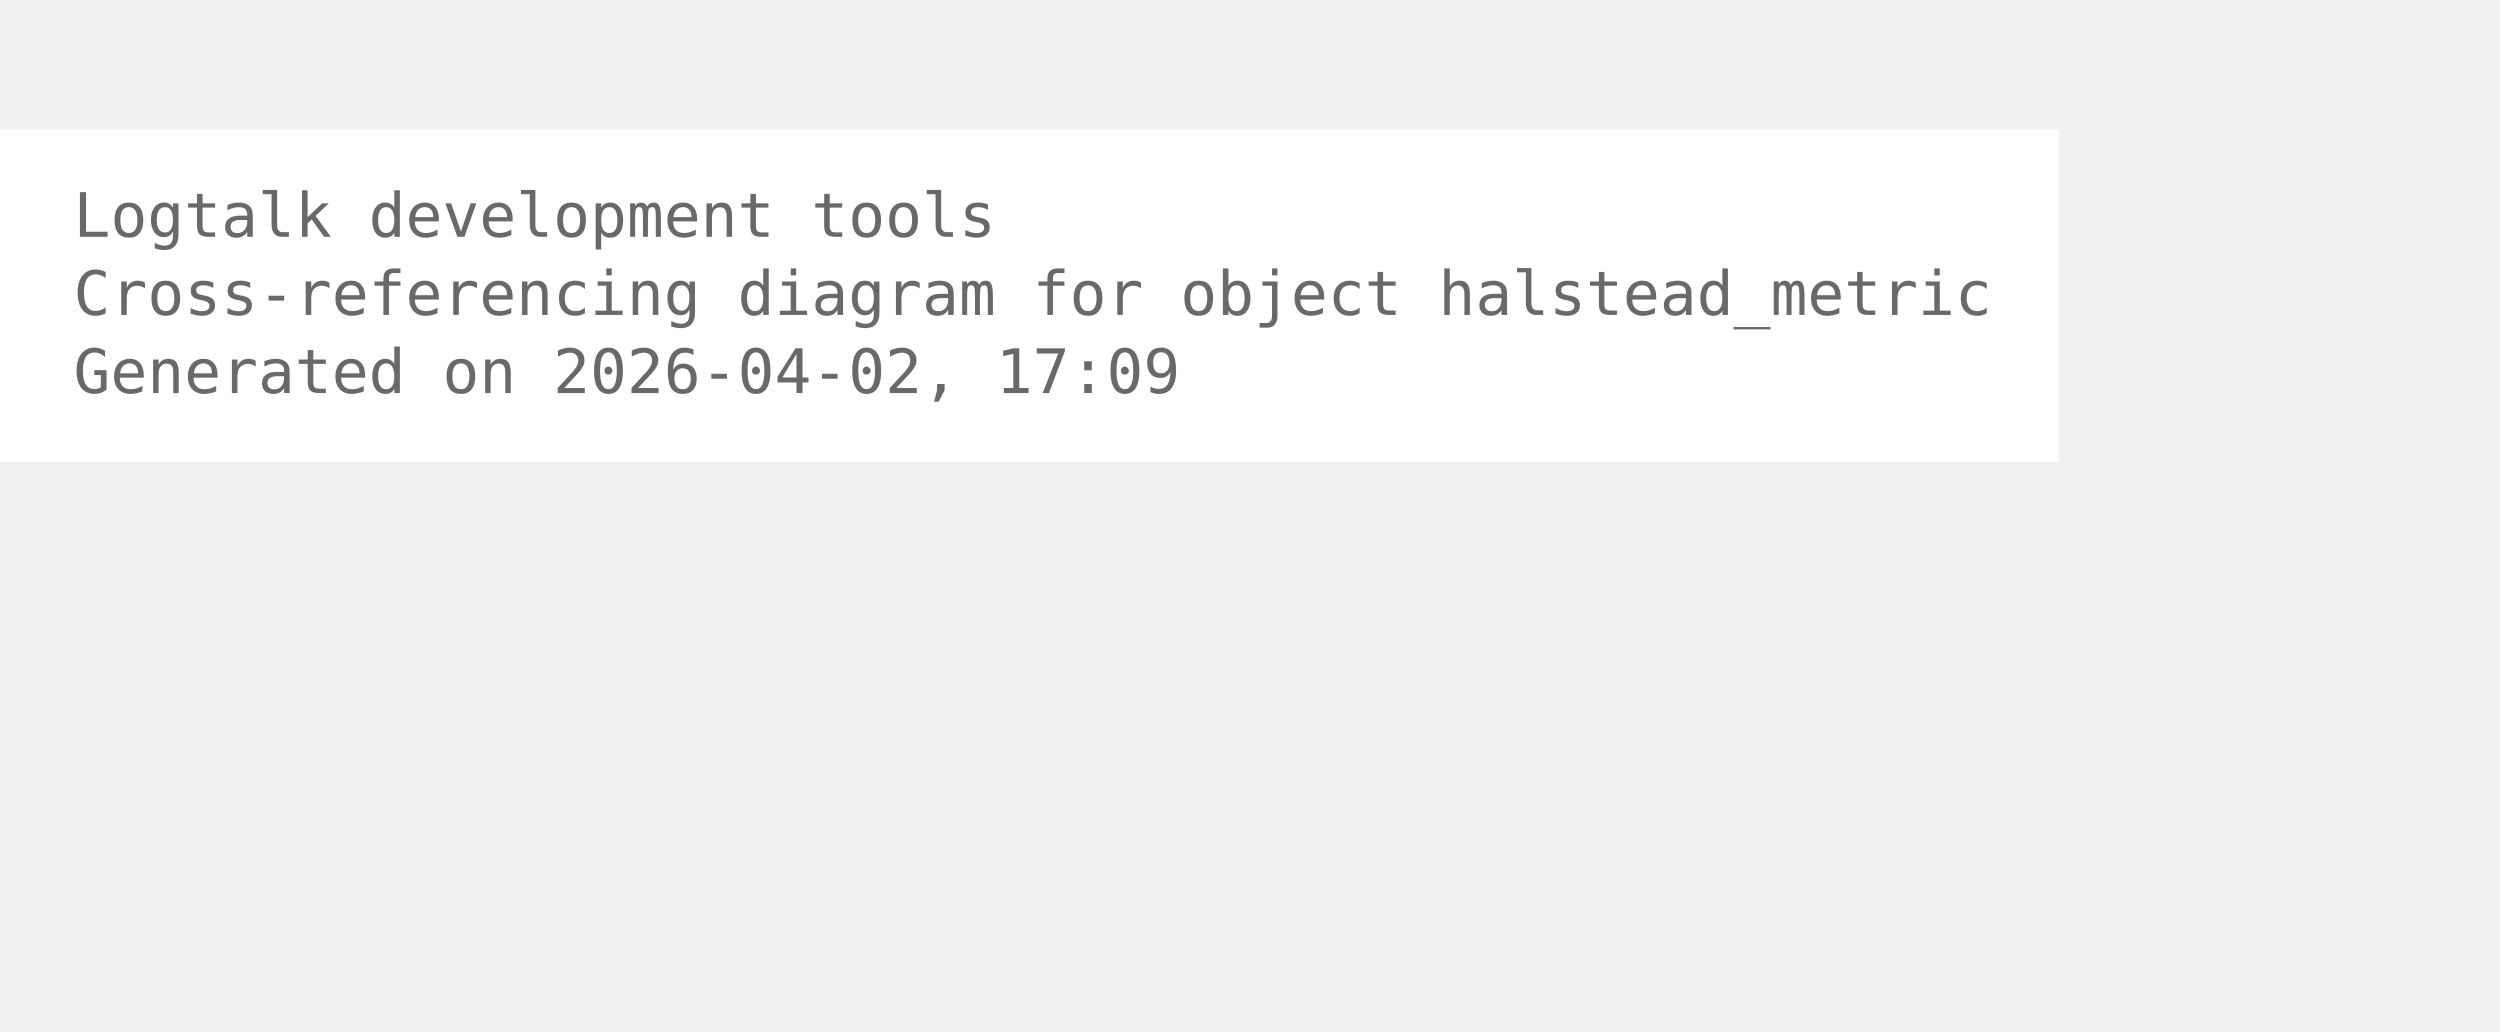
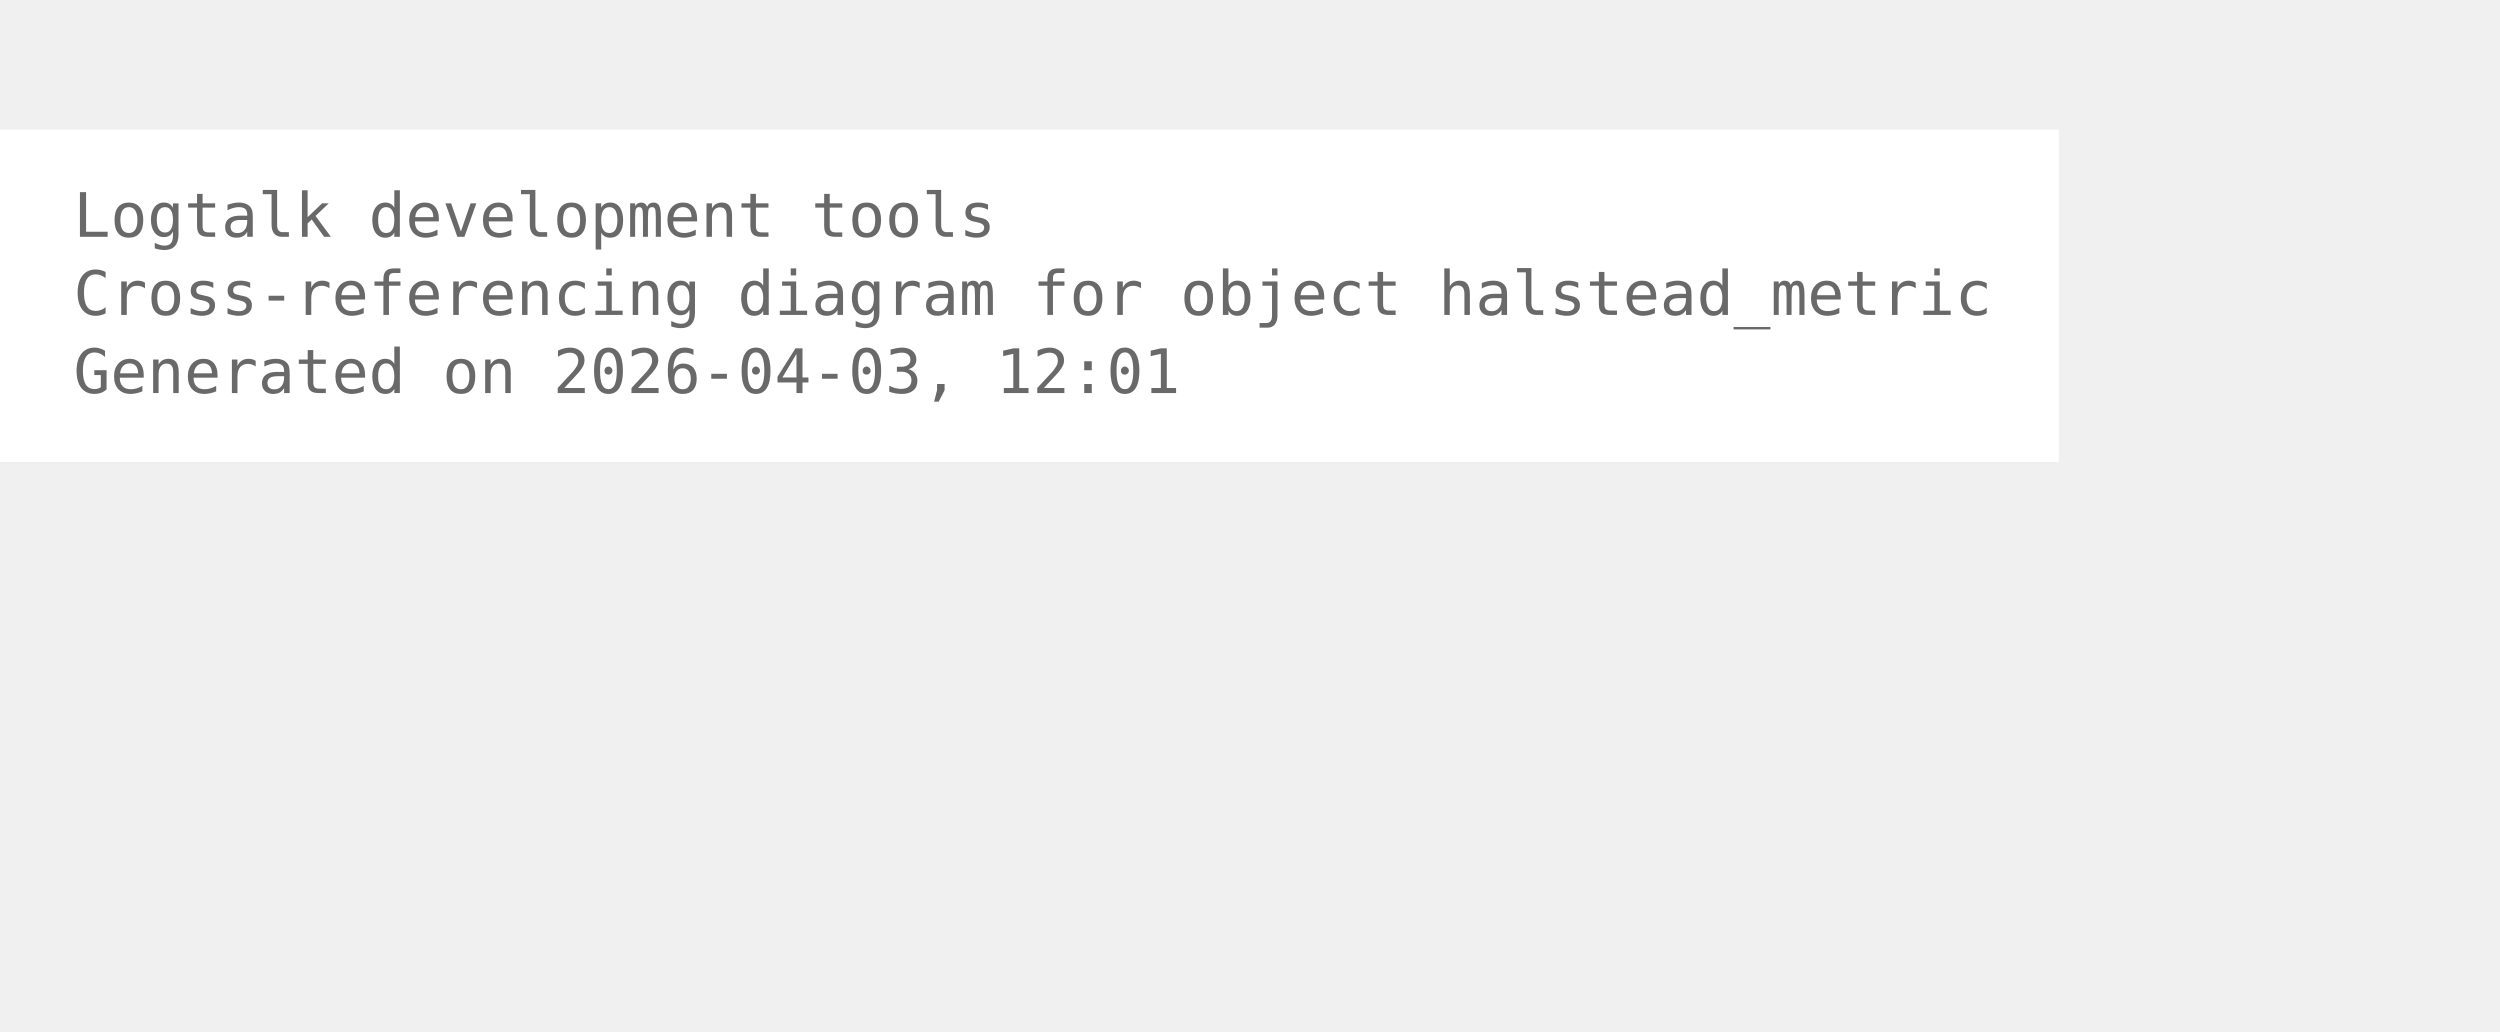
<svg xmlns="http://www.w3.org/2000/svg" width="480pt" height="198pt" viewBox="72.00 72.00 408.00 126.00">
  <g id="graph0" class="graph" transform="scale(1 1) rotate(0) translate(76 122.25)">
    <polygon fill="white" stroke="none" points="-4,4 -4,-50.25 332,-50.25 332,4 -4,4" />
    <text xml:space="preserve" text-anchor="start" x="8" y="-32.75" font-family="Monospace" font-size="10.00" fill="dimgray">Logtalk development tools</text>
    <text xml:space="preserve" text-anchor="start" x="8" y="-20" font-family="Monospace" font-size="10.00" fill="dimgray">Cross-referencing diagram for object halstead_metric</text>
-     <text xml:space="preserve" text-anchor="start" x="8" y="-7.25" font-family="Monospace" font-size="10.00" fill="dimgray">Generated on 2026-04-02, 17:09</text>
+     <text xml:space="preserve" text-anchor="start" x="8" y="-7.25" font-family="Monospace" font-size="10.00" fill="dimgray">Generated on 2026-04-03, 12:01</text>
  </g>
</svg>
